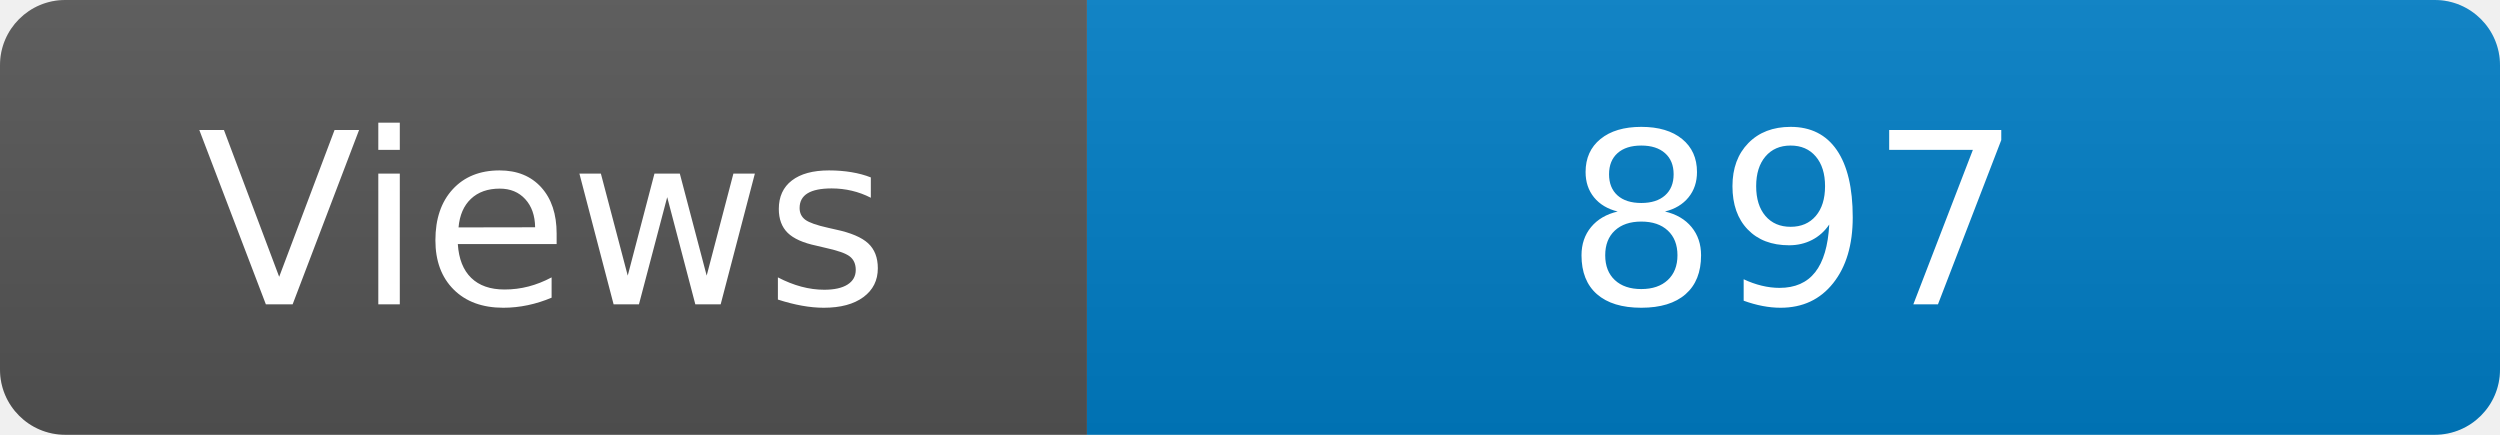
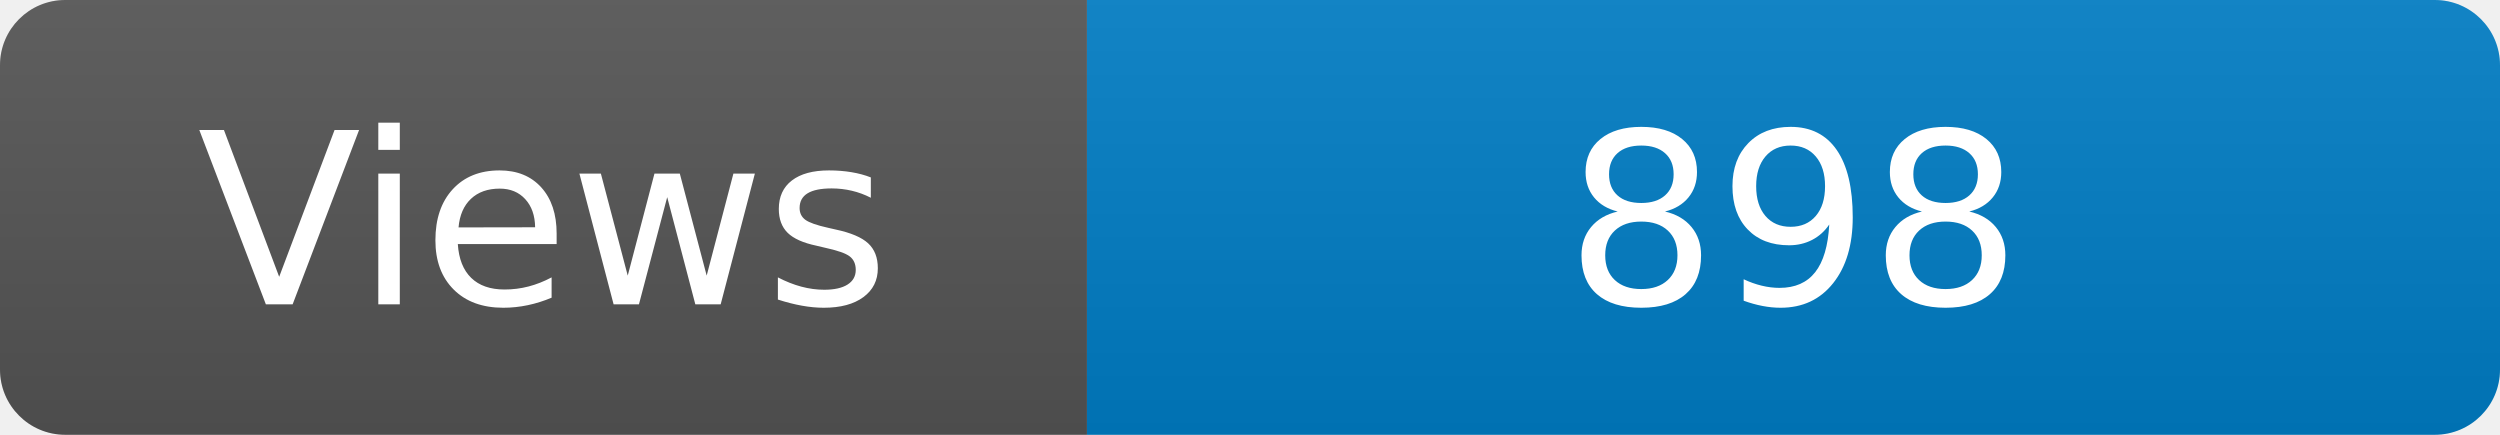
<svg xmlns="http://www.w3.org/2000/svg" width="115" height="20" role="img" aria-label="Maintained?: yes">
  <linearGradient id="s" x2="0" y2="100%">
    <stop offset="0" stop-color="#bbb" stop-opacity=".1" />
    <stop offset="1" stop-opacity=".1" />
  </linearGradient>
  <clipPath id="r">
    <rect width="115" height="20" rx="3" fill="#fff" />
  </clipPath>
  <g clip-path="url(#r)">
    <rect width="50" height="20" fill="#555" />
    <rect x="50" width="160" height="20" fill="#007ec6" />
    <rect width="115" height="20" fill="url(#s)" />
  </g>
  <g fill="#fff" text-anchor="middle" font-family="Verdana,Geneva,DejaVu Sans,sans-serif" font-size="110">
    <text x="250" y="140" transform="scale(.1)" fill="#fff">Views</text>
-     <text x="825" y="140" transform="scale(.1)" fill="#fff">897</text>
+     <text x="825" y="140" transform="scale(.1)" fill="#fff">898</text>
  </g>
</svg>
